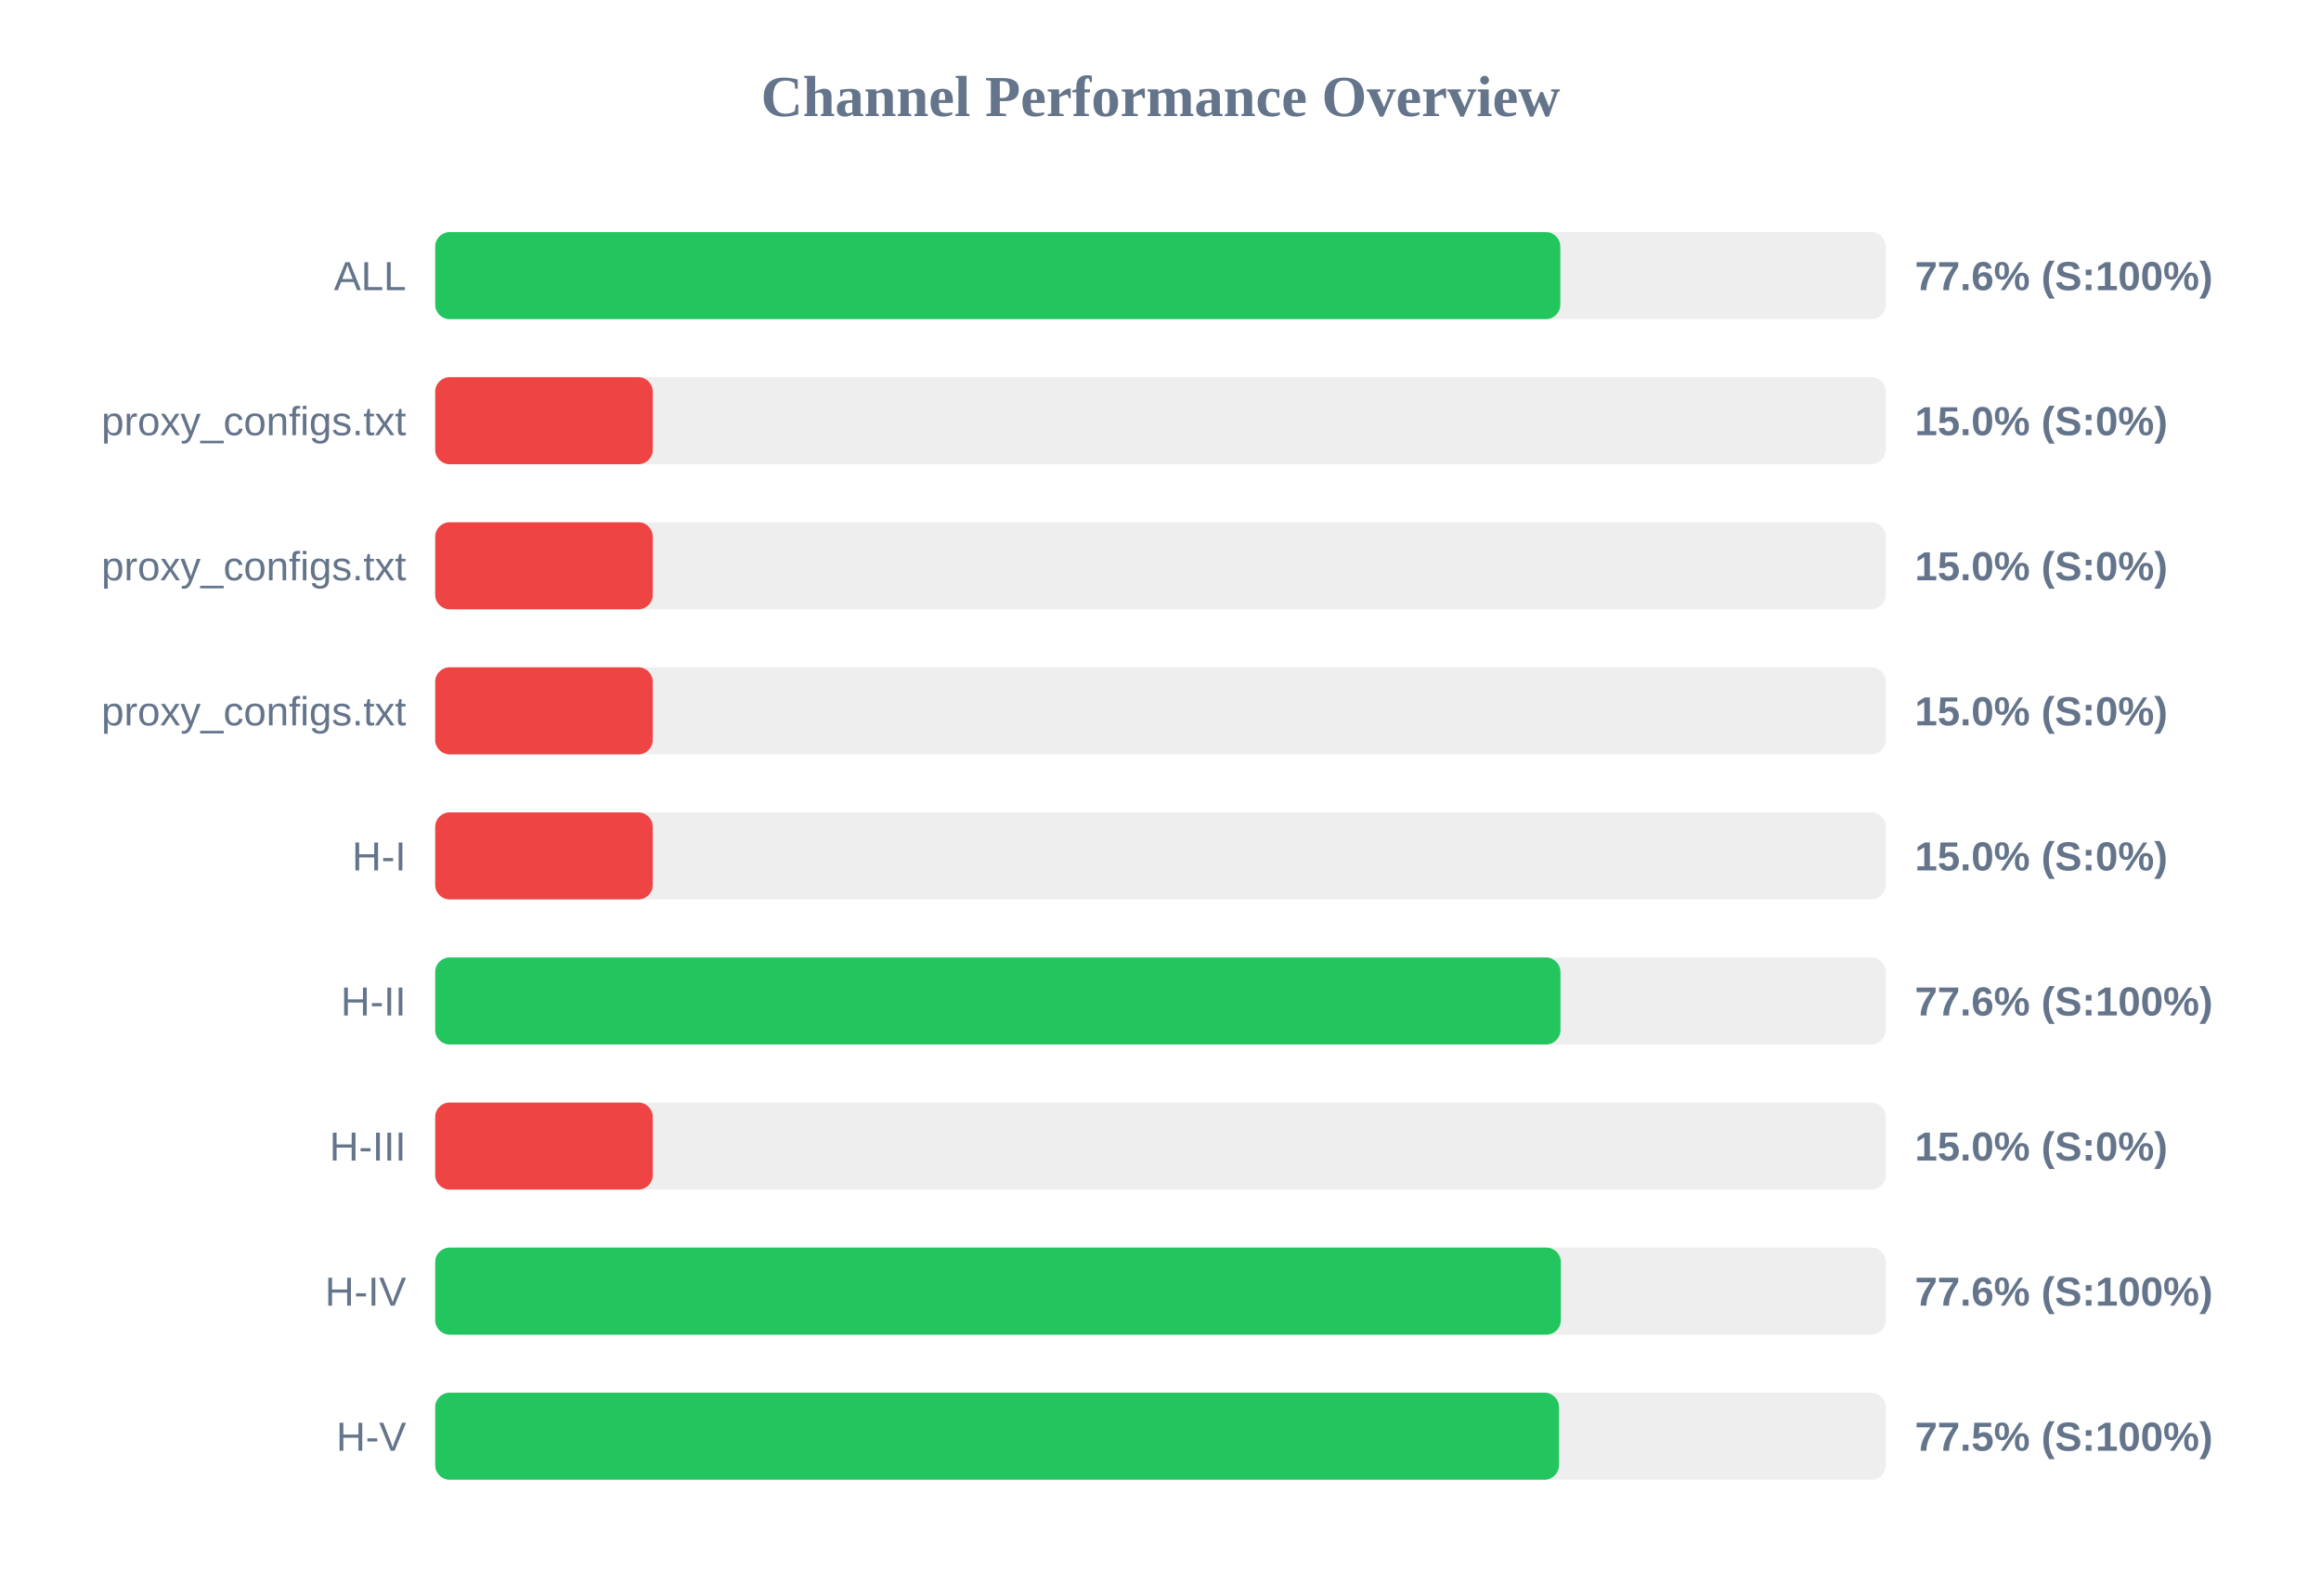
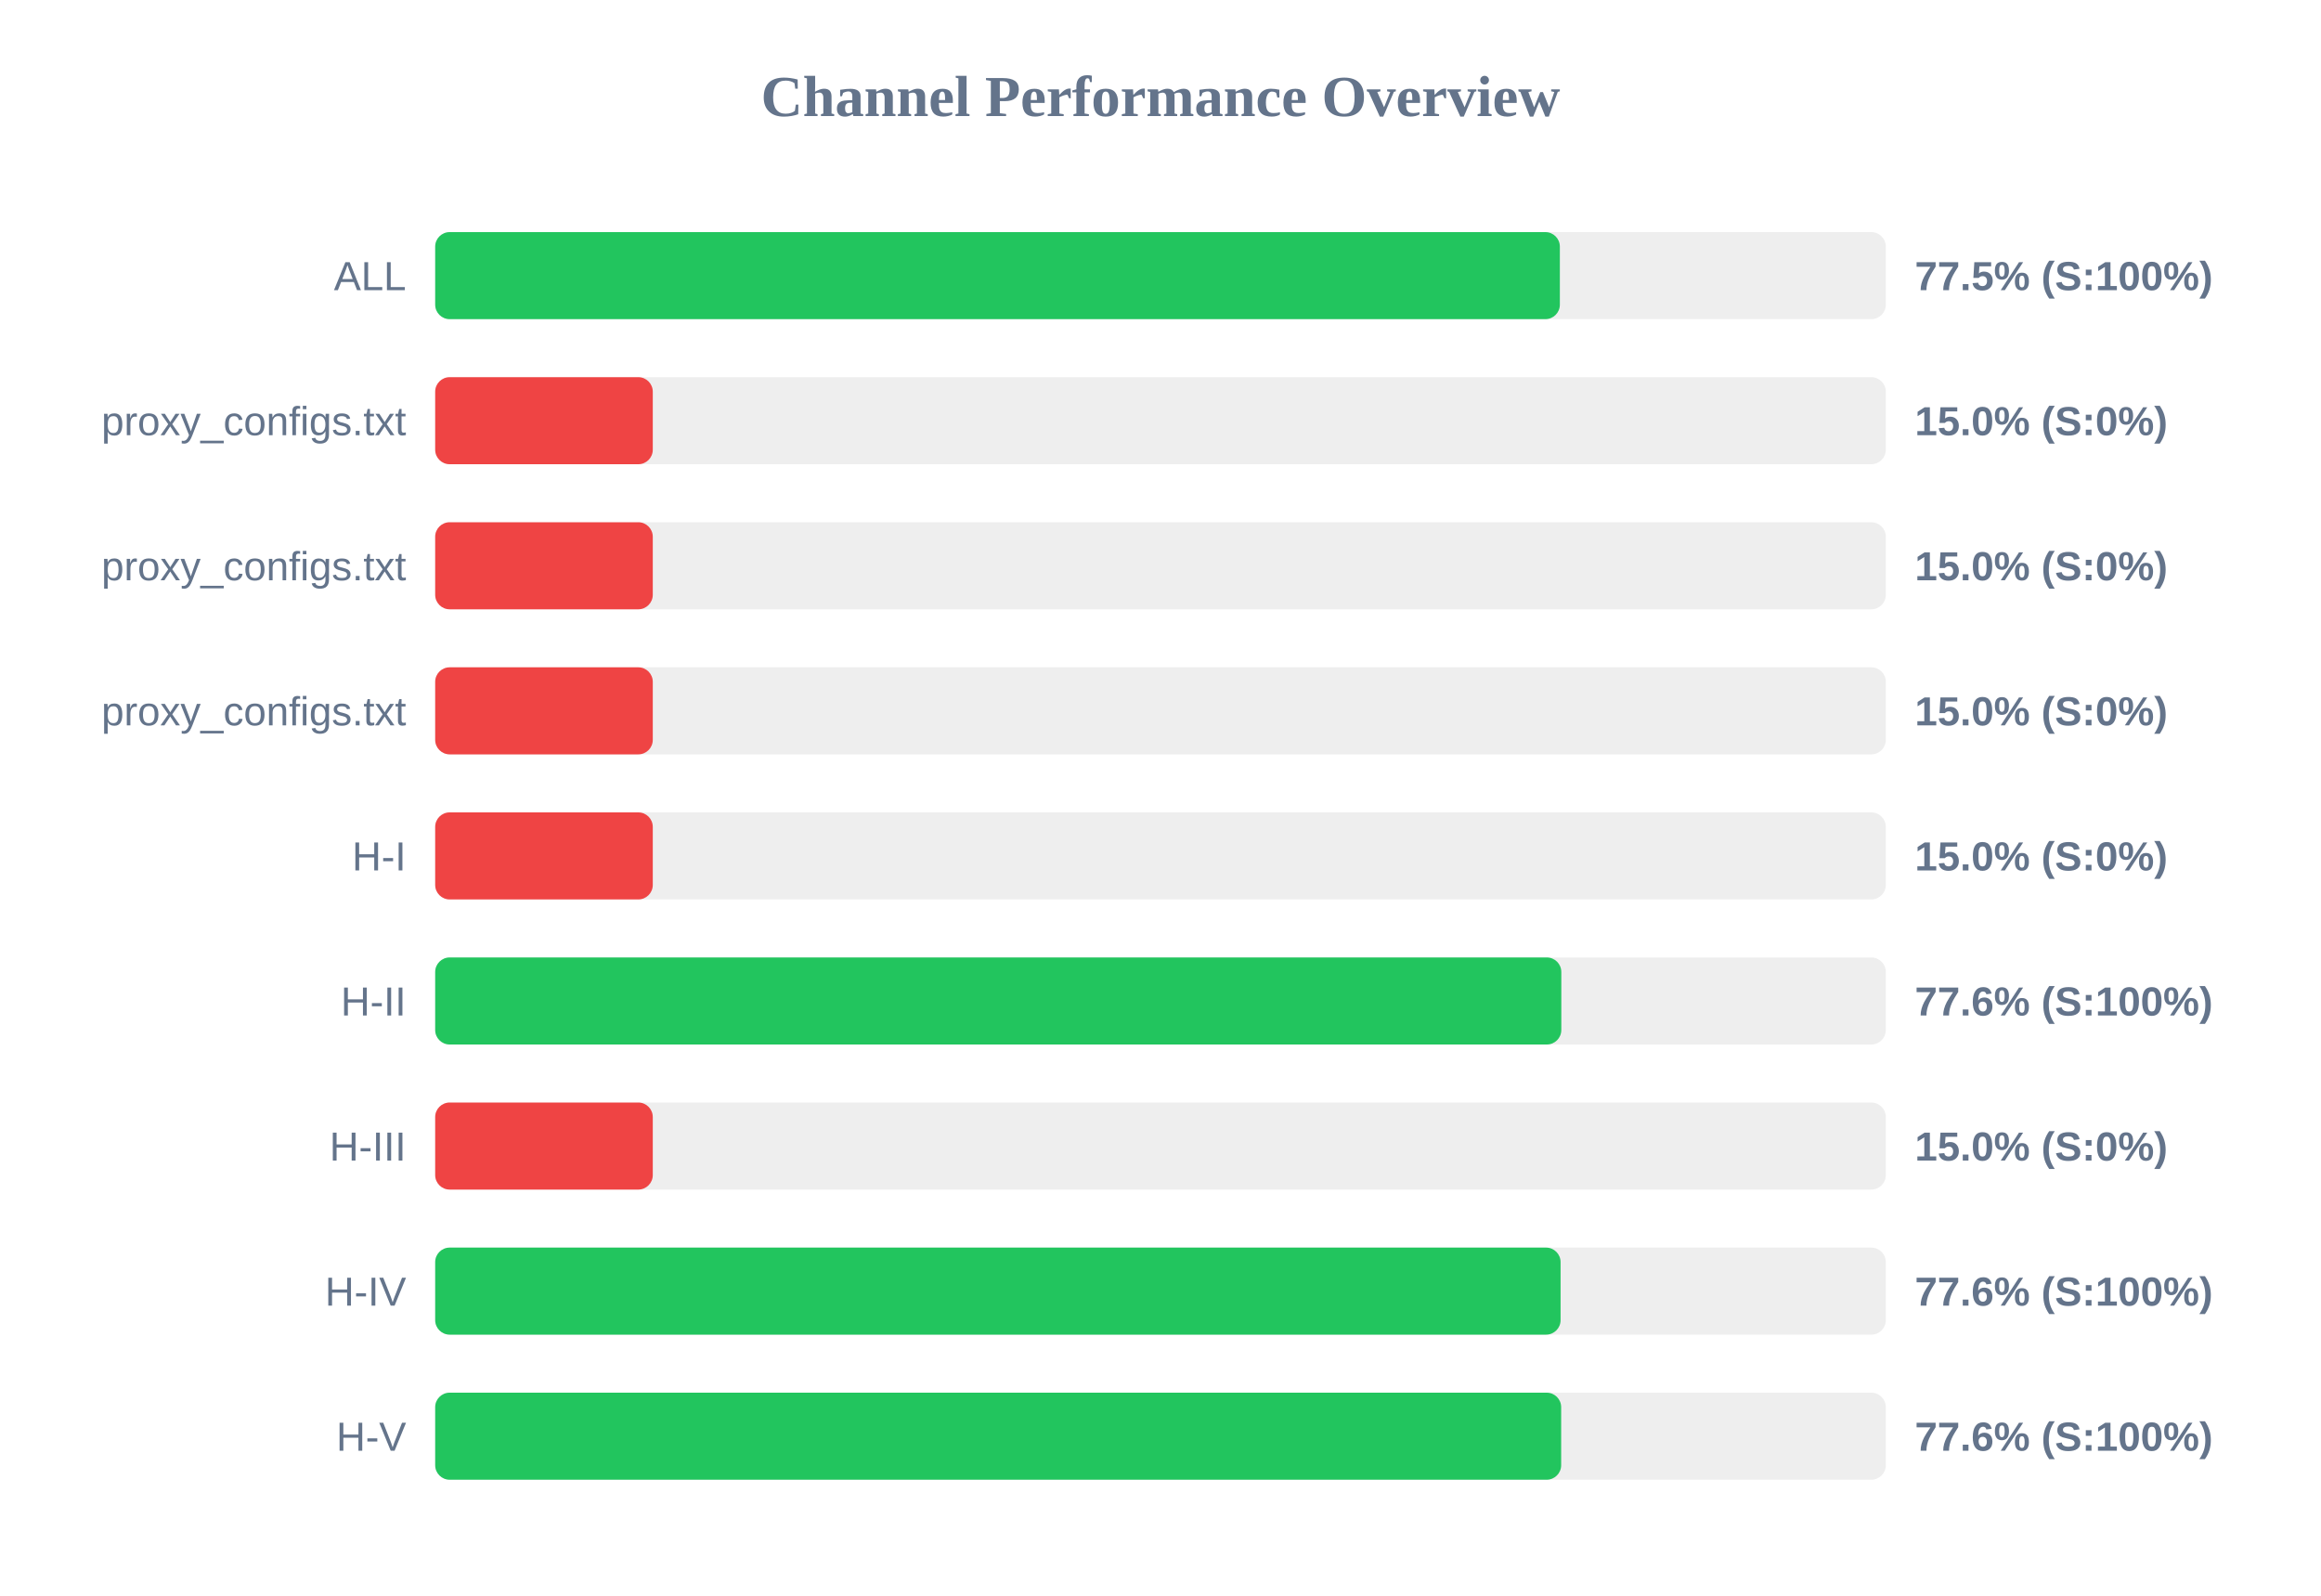
<svg xmlns="http://www.w3.org/2000/svg" width="800" height="550" version="1.1">
  <style>
        .row { font: 14px Arial; fill: #64748b; }
        .score { font: bold 14px Arial; fill: #64748b; }
    </style>
  <text x="400" y="40" text-anchor="middle" font-size="20px" font-weight="bold" fill="#64748b">Channel Performance Overview</text>
  <rect x="150" y="80" width="500" height="30" fill="#eee" rx="5" />
-   <rect x="150" y="80" width="387.8" height="30" fill="#22c55e" rx="5" />
+   <rect x="150" y="80" width="387.65" height="30" fill="#22c55e" rx="5" />
  <text x="140" y="100" text-anchor="end" class="row">ALL</text>
-   <text x="660" y="100" text-anchor="start" class="score">77.6% (S:100%)</text>
+   <text x="660" y="100" text-anchor="start" class="score">77.5% (S:100%)</text>
  <rect x="150" y="130" width="500" height="30" fill="#eee" rx="5" />
  <rect x="150" y="130" width="75.0" height="30" fill="#ef4444" rx="5" />
  <text x="140" y="150" text-anchor="end" class="row">proxy_configs.txt</text>
  <text x="660" y="150" text-anchor="start" class="score">15.0% (S:0%)</text>
  <rect x="150" y="180" width="500" height="30" fill="#eee" rx="5" />
  <rect x="150" y="180" width="75.0" height="30" fill="#ef4444" rx="5" />
  <text x="140" y="200" text-anchor="end" class="row">proxy_configs.txt</text>
  <text x="660" y="200" text-anchor="start" class="score">15.0% (S:0%)</text>
  <rect x="150" y="230" width="500" height="30" fill="#eee" rx="5" />
  <rect x="150" y="230" width="75.0" height="30" fill="#ef4444" rx="5" />
  <text x="140" y="250" text-anchor="end" class="row">proxy_configs.txt</text>
  <text x="660" y="250" text-anchor="start" class="score">15.0% (S:0%)</text>
  <rect x="150" y="280" width="500" height="30" fill="#eee" rx="5" />
  <rect x="150" y="280" width="75.0" height="30" fill="#ef4444" rx="5" />
  <text x="140" y="300" text-anchor="end" class="row">H-I</text>
  <text x="660" y="300" text-anchor="start" class="score">15.0% (S:0%)</text>
  <rect x="150" y="330" width="500" height="30" fill="#eee" rx="5" />
-   <rect x="150" y="330" width="387.85" height="30" fill="#22c55e" rx="5" />
+   <rect x="150" y="330" width="388.15" height="30" fill="#22c55e" rx="5" />
  <text x="140" y="350" text-anchor="end" class="row">H-II</text>
  <text x="660" y="350" text-anchor="start" class="score">77.6% (S:100%)</text>
  <rect x="150" y="380" width="500" height="30" fill="#eee" rx="5" />
  <rect x="150" y="380" width="75.0" height="30" fill="#ef4444" rx="5" />
  <text x="140" y="400" text-anchor="end" class="row">H-III</text>
  <text x="660" y="400" text-anchor="start" class="score">15.0% (S:0%)</text>
  <rect x="150" y="430" width="500" height="30" fill="#eee" rx="5" />
-   <rect x="150" y="430" width="388.0" height="30" fill="#22c55e" rx="5" />
+   <rect x="150" y="430" width="387.9" height="30" fill="#22c55e" rx="5" />
  <text x="140" y="450" text-anchor="end" class="row">H-IV</text>
  <text x="660" y="450" text-anchor="start" class="score">77.6% (S:100%)</text>
  <rect x="150" y="480" width="500" height="30" fill="#eee" rx="5" />
-   <rect x="150" y="480" width="387.35" height="30" fill="#22c55e" rx="5" />
+   <rect x="150" y="480" width="388.1" height="30" fill="#22c55e" rx="5" />
  <text x="140" y="500" text-anchor="end" class="row">H-V</text>
-   <text x="660" y="500" text-anchor="start" class="score">77.5% (S:100%)</text>
+   <text x="660" y="500" text-anchor="start" class="score">77.6% (S:100%)</text>
</svg>
